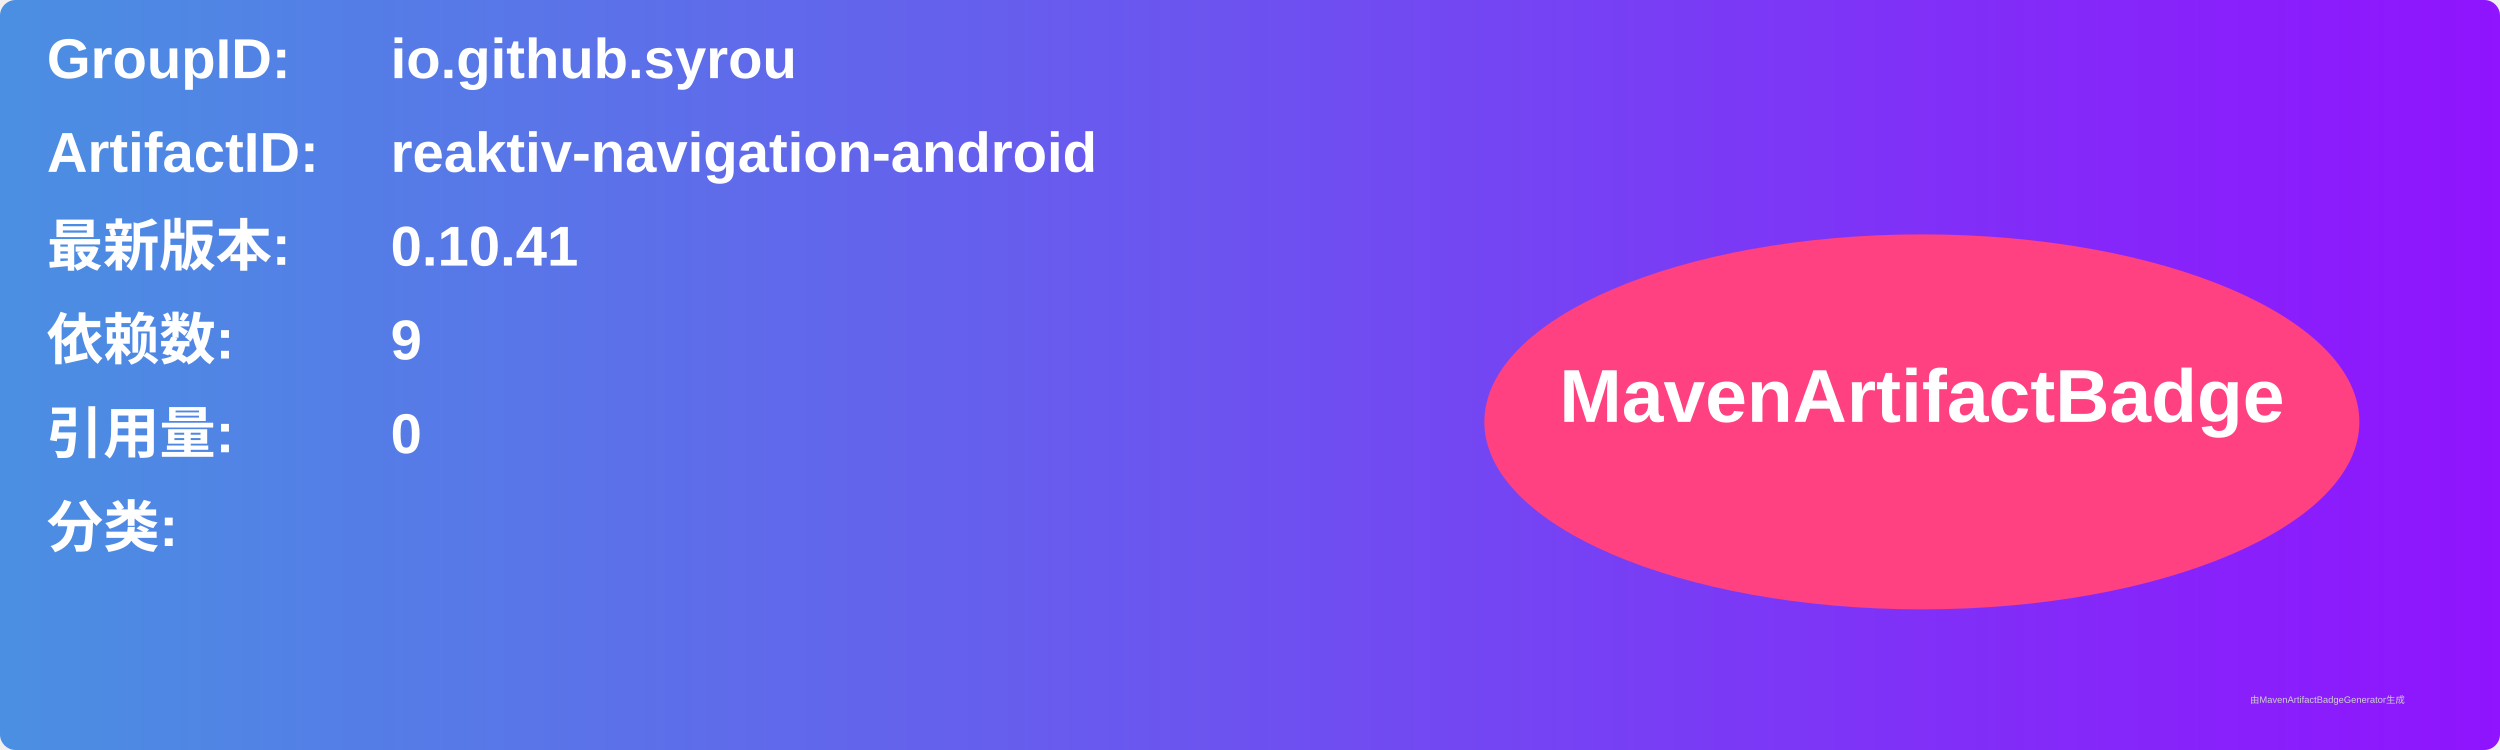
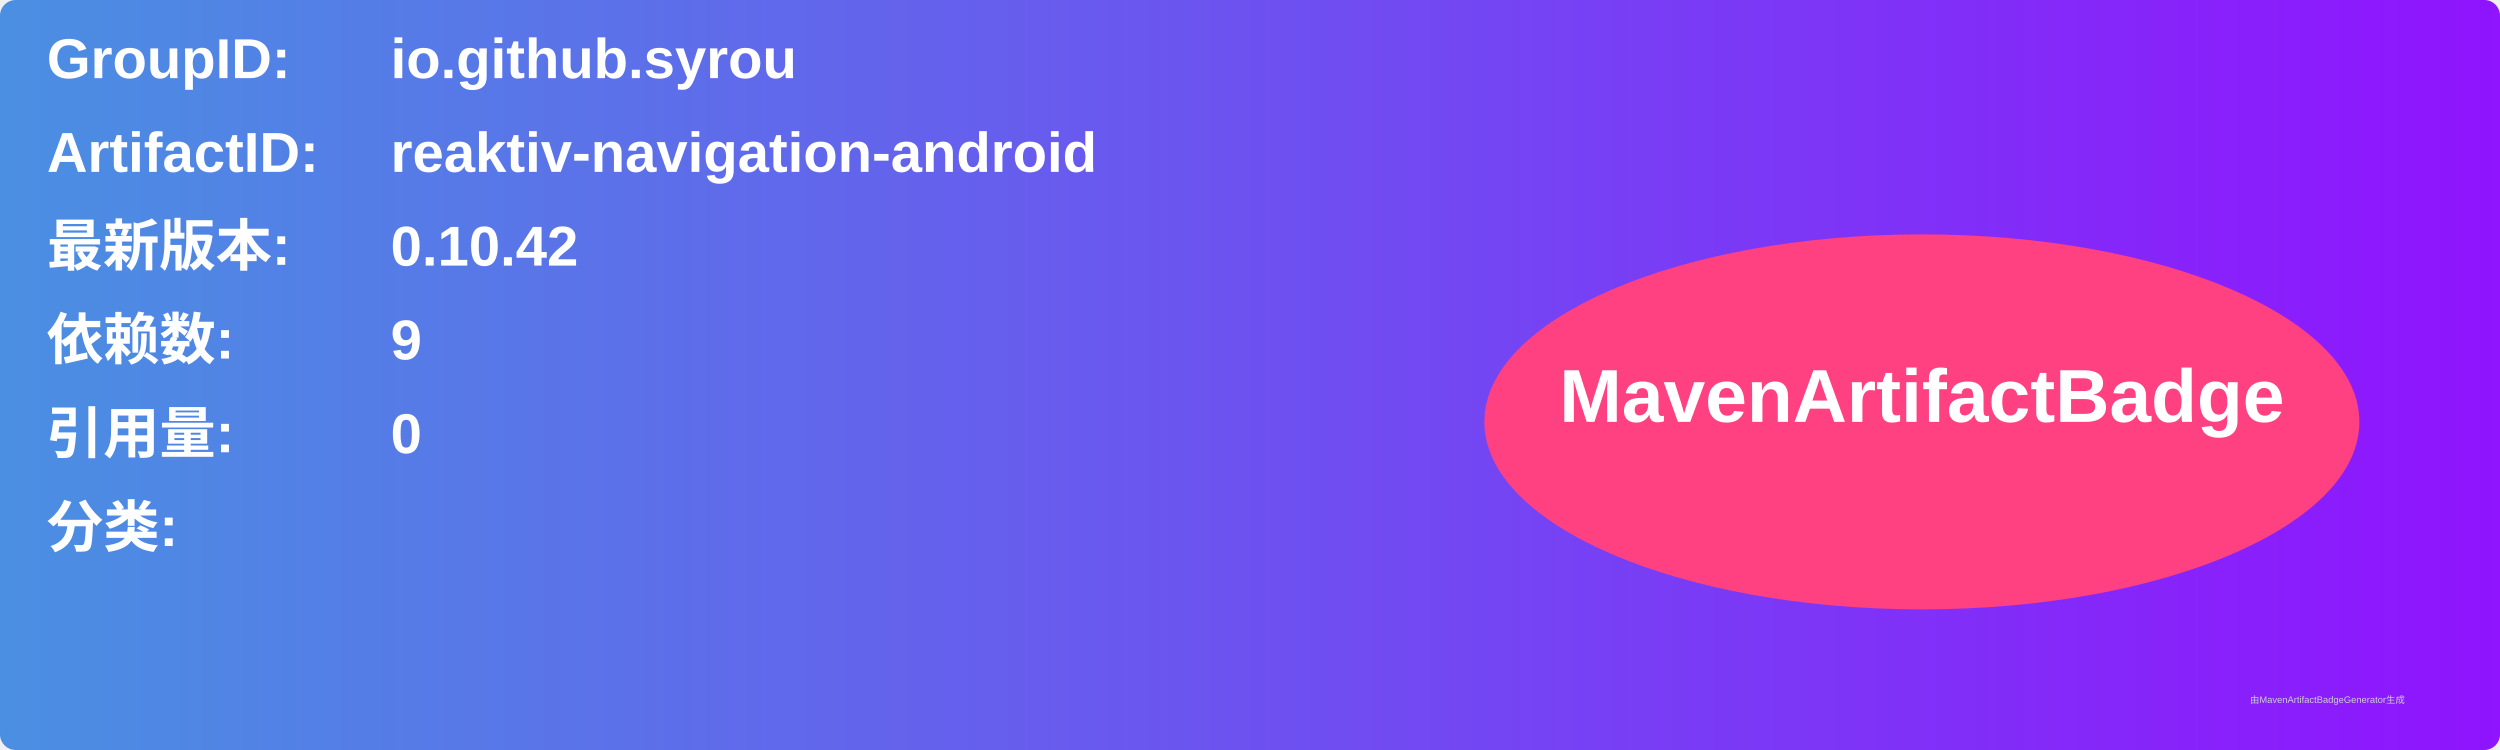
<svg xmlns="http://www.w3.org/2000/svg" width="800" height="240" viewBox="0 0 800 240">
  <linearGradient id="grad" x1="0%" y1="0%" x2="100%" y2="0%">
    <stop offset="0%" stop-color="#4a90e2" />
    <stop offset="100%" stop-color="#9013fe" />
  </linearGradient>
  <rect width="100%" height="100%" rx="5" ry="5" fill="url(#grad)" />
  <g transform="translate(15, 15)">
    <text x="0" y="10" font-family="Arial" font-size="18" fill="white" font-weight="bold" width="260">GroupID:</text>
    <text x="110" y="10" font-family="Arial" font-size="18" fill="white" font-weight="bold" width="460">io.github.syrou</text>
    <text x="0" y="40" font-family="Arial" font-size="18" fill="white" font-weight="bold" width="260">ArtifactID:</text>
    <text x="110" y="40" font-family="Arial" font-size="18" fill="white" font-weight="bold" width="460">reaktiv-navigation-android</text>
    <text x="0" y="70" font-family="Arial" font-size="18" fill="white" font-weight="bold">最新版本:</text>
    <text x="110" y="70" font-family="Arial" font-size="18" fill="white" font-weight="bold">
-       <tspan font-weight="bold">0.10.41</tspan>
+       <tspan font-weight="bold">0.10.42</tspan>
    </text>
    <text x="0" y="100" font-family="Arial" font-size="18" fill="white" font-weight="bold">依赖数: </text>
    <text x="110" y="100" font-family="Arial" font-size="18" fill="white">
      <tspan font-weight="bold">9</tspan>
    </text>
    <text x="0" y="130" font-family="Arial" font-size="18" fill="white" font-weight="bold">引用量: </text>
    <text x="110" y="130" font-family="Arial" font-size="18" fill="white">
      <tspan font-weight="bold">0</tspan>
    </text>
    <text x="0" y="160" font-family="Arial" font-size="18" fill="white" font-weight="bold">分类:</text>
    <text x="10" y="190" font-family="Arial" font-size="10" fill="white">
      <tspan font-weight="bold" />
    </text>
    <ellipse cx="600" cy="120" rx="140" ry="60" fill="#ff4081" />
    <text x="600" y="120" text-anchor="middle" font-family="Arial" font-size="24" fill="white" font-weight="bold">MavenArtifactBadge</text>
  </g>
  <text x="720" y="225" font-family="Arial" font-size="3" fill="#d0d0d0">由MavenArtifactBadgeGenerator生成</text>
</svg>
